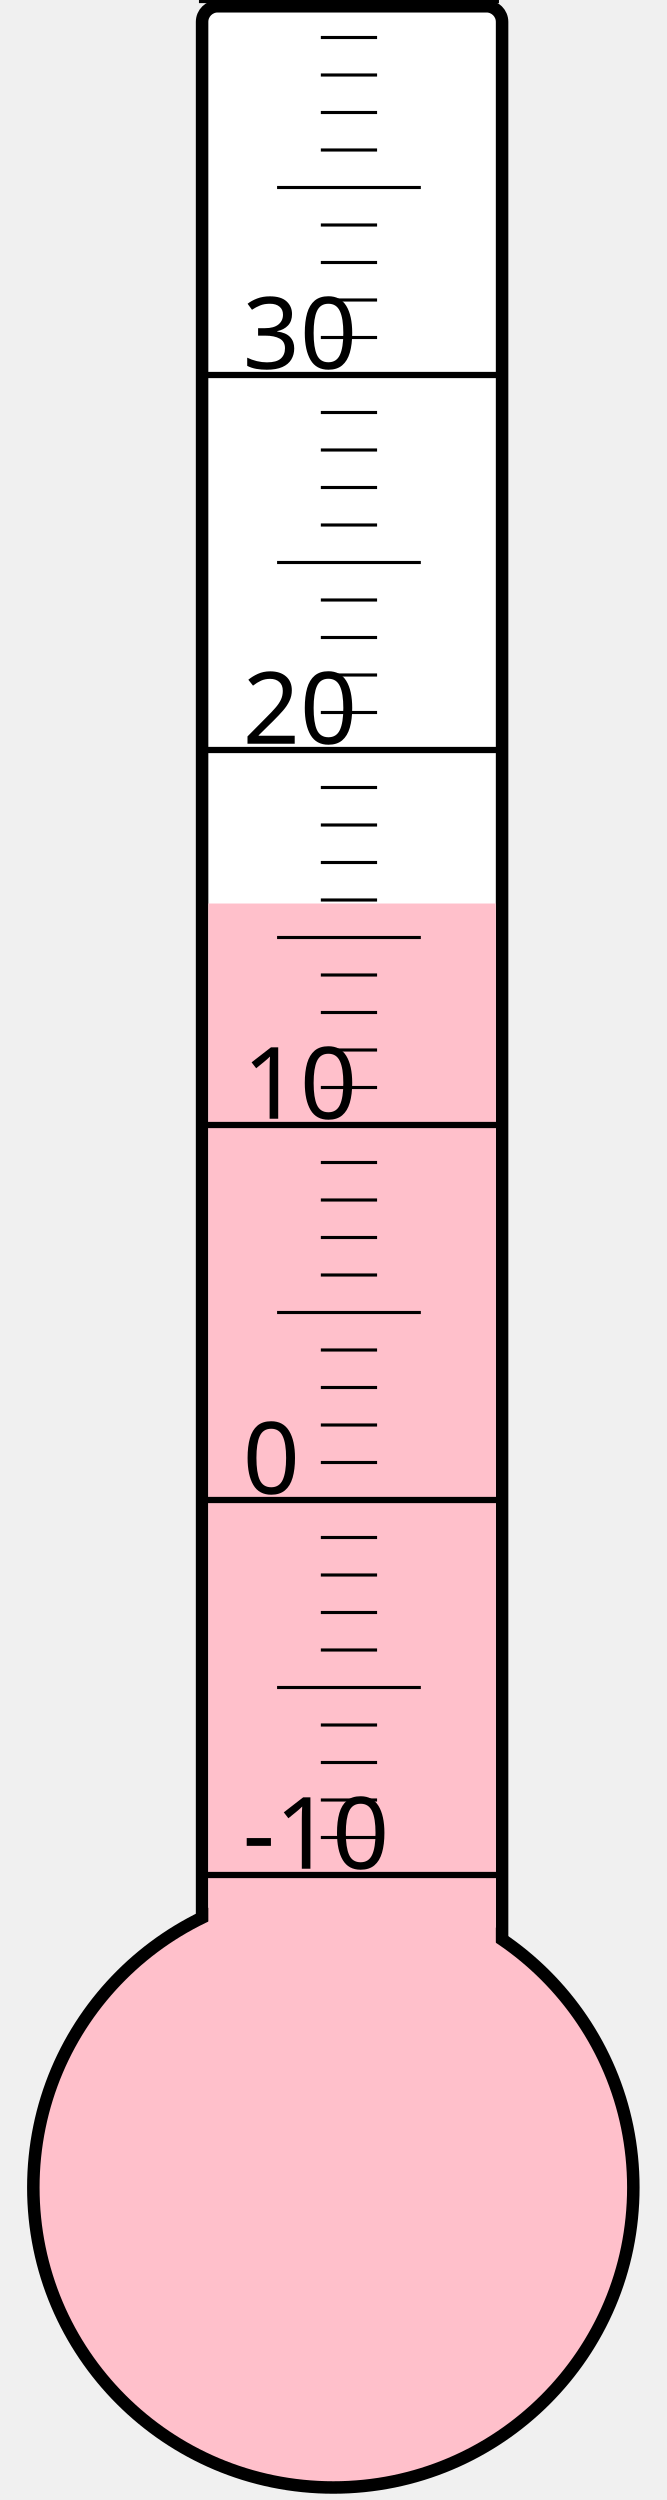
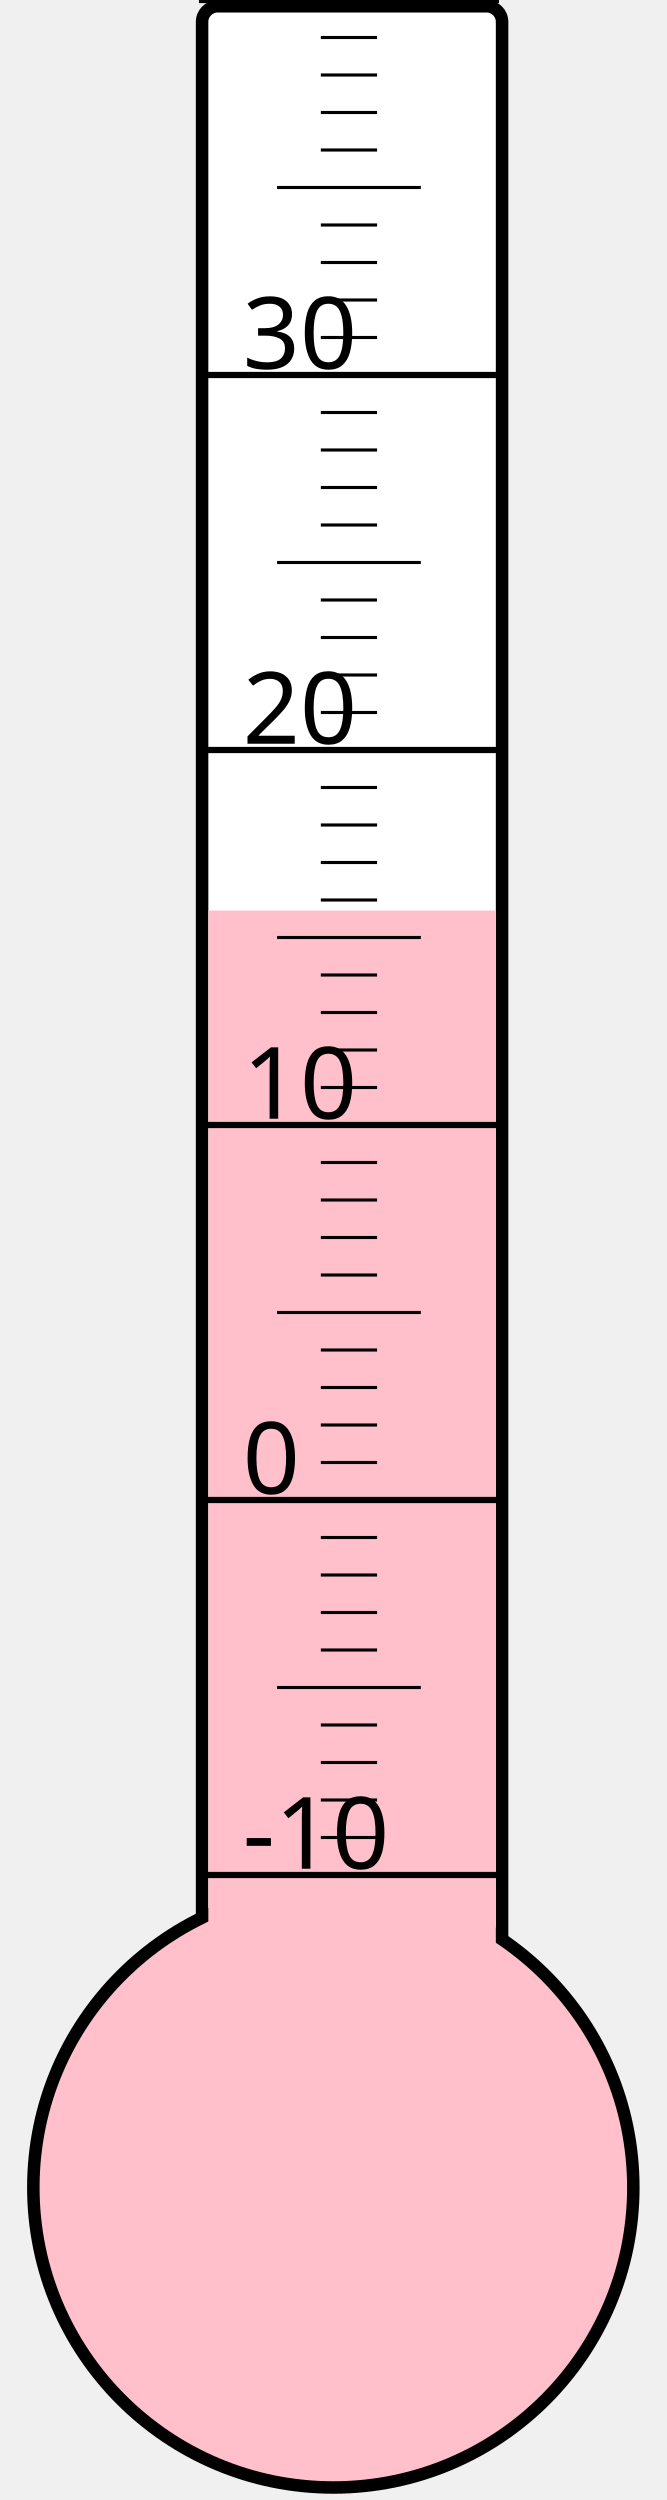
<svg xmlns="http://www.w3.org/2000/svg" width="40px" height="150px" viewBox="0 0 200 800">
  <rect width="200" height="800" x="0" y="0" style="fill: #ffffeb; fill-opacity: 0;" />
  <rect width="96" height="680" x="58" y="2" rx="5" ry="5" style="fill: white; fill-opacity: 1; stroke: black; stroke-width: 4;" />
  <circle cx="100" cy="700" r="96" style="fill: pink; stroke: black; stroke-width: 4;" />
-   <rect width="92" height="410.875" x="60" y="289.125" style="fill: pink; fill-opacity: 1; stroke-width: 0;" />
+   <rect width="92" height="408.625" x="60" y="291.375" style="fill: pink; fill-opacity: 1; stroke-width: 0;" />
  <text x="71" y="598" style="font-family: sans-serif; font-size: 24pt;">-10</text>
  <text x="71" y="478" style="font-family: sans-serif; font-size: 24pt;">0</text>
  <text x="71" y="358" style="font-family: sans-serif; font-size: 24pt;">10</text>
  <text x="71" y="238" style="font-family: sans-serif; font-size: 24pt;">20</text>
  <text x="71" y="118" style="font-family: sans-serif; font-size: 24pt;">30</text>
  <g style="stroke: black;">
    <line x1="57" y1="600" x2="153" y2="600" style="stroke-width: 2;" />
    <line x1="96" y1="588" x2="114" y2="588" style="stroke-width: 1;" />
    <line x1="96" y1="576" x2="114" y2="576" style="stroke-width: 1;" />
    <line x1="96" y1="564" x2="114" y2="564" style="stroke-width: 1;" />
    <line x1="96" y1="552" x2="114" y2="552" style="stroke-width: 1;" />
    <line x1="82" y1="540" x2="128" y2="540" style="stroke-width: 1;" />
    <line x1="96" y1="528" x2="114" y2="528" style="stroke-width: 1;" />
    <line x1="96" y1="516" x2="114" y2="516" style="stroke-width: 1;" />
    <line x1="96" y1="504" x2="114" y2="504" style="stroke-width: 1;" />
    <line x1="96" y1="492" x2="114" y2="492" style="stroke-width: 1;" />
    <line x1="57" y1="480" x2="153" y2="480" style="stroke-width: 2;" />
    <line x1="96" y1="468" x2="114" y2="468" style="stroke-width: 1;" />
    <line x1="96" y1="456" x2="114" y2="456" style="stroke-width: 1;" />
    <line x1="96" y1="444" x2="114" y2="444" style="stroke-width: 1;" />
    <line x1="96" y1="432" x2="114" y2="432" style="stroke-width: 1;" />
    <line x1="82" y1="420" x2="128" y2="420" style="stroke-width: 1;" />
    <line x1="96" y1="408" x2="114" y2="408" style="stroke-width: 1;" />
    <line x1="96" y1="396" x2="114" y2="396" style="stroke-width: 1;" />
    <line x1="96" y1="384" x2="114" y2="384" style="stroke-width: 1;" />
    <line x1="96" y1="372" x2="114" y2="372" style="stroke-width: 1;" />
    <line x1="57" y1="360" x2="153" y2="360" style="stroke-width: 2;" />
    <line x1="96" y1="348" x2="114" y2="348" style="stroke-width: 1;" />
    <line x1="96" y1="336" x2="114" y2="336" style="stroke-width: 1;" />
    <line x1="96" y1="324" x2="114" y2="324" style="stroke-width: 1;" />
    <line x1="96" y1="312" x2="114" y2="312" style="stroke-width: 1;" />
    <line x1="82" y1="300" x2="128" y2="300" style="stroke-width: 1;" />
    <line x1="96" y1="288" x2="114" y2="288" style="stroke-width: 1;" />
    <line x1="96" y1="276" x2="114" y2="276" style="stroke-width: 1;" />
    <line x1="96" y1="264" x2="114" y2="264" style="stroke-width: 1;" />
    <line x1="96" y1="252" x2="114" y2="252" style="stroke-width: 1;" />
    <line x1="57" y1="240" x2="153" y2="240" style="stroke-width: 2;" />
    <line x1="96" y1="228" x2="114" y2="228" style="stroke-width: 1;" />
    <line x1="96" y1="216" x2="114" y2="216" style="stroke-width: 1;" />
    <line x1="96" y1="204" x2="114" y2="204" style="stroke-width: 1;" />
    <line x1="96" y1="192" x2="114" y2="192" style="stroke-width: 1;" />
    <line x1="82" y1="180" x2="128" y2="180" style="stroke-width: 1;" />
    <line x1="96" y1="168" x2="114" y2="168" style="stroke-width: 1;" />
    <line x1="96" y1="156" x2="114" y2="156" style="stroke-width: 1;" />
    <line x1="96" y1="144" x2="114" y2="144" style="stroke-width: 1;" />
    <line x1="96" y1="132" x2="114" y2="132" style="stroke-width: 1;" />
    <line x1="57" y1="120" x2="153" y2="120" style="stroke-width: 2;" />
    <line x1="96" y1="108" x2="114" y2="108" style="stroke-width: 1;" />
    <line x1="96" y1="96" x2="114" y2="96" style="stroke-width: 1;" />
    <line x1="96" y1="84" x2="114" y2="84" style="stroke-width: 1;" />
    <line x1="96" y1="72" x2="114" y2="72" style="stroke-width: 1;" />
    <line x1="82" y1="60" x2="128" y2="60" style="stroke-width: 1;" />
    <line x1="96" y1="48" x2="114" y2="48" style="stroke-width: 1;" />
    <line x1="96" y1="36" x2="114" y2="36" style="stroke-width: 1;" />
    <line x1="96" y1="24" x2="114" y2="24" style="stroke-width: 1;" />
    <line x1="96" y1="12" x2="114" y2="12" style="stroke-width: 1;" />
    <line x1="57" y1="0" x2="153" y2="0" style="stroke-width: 2;" />
  </g>
</svg>
